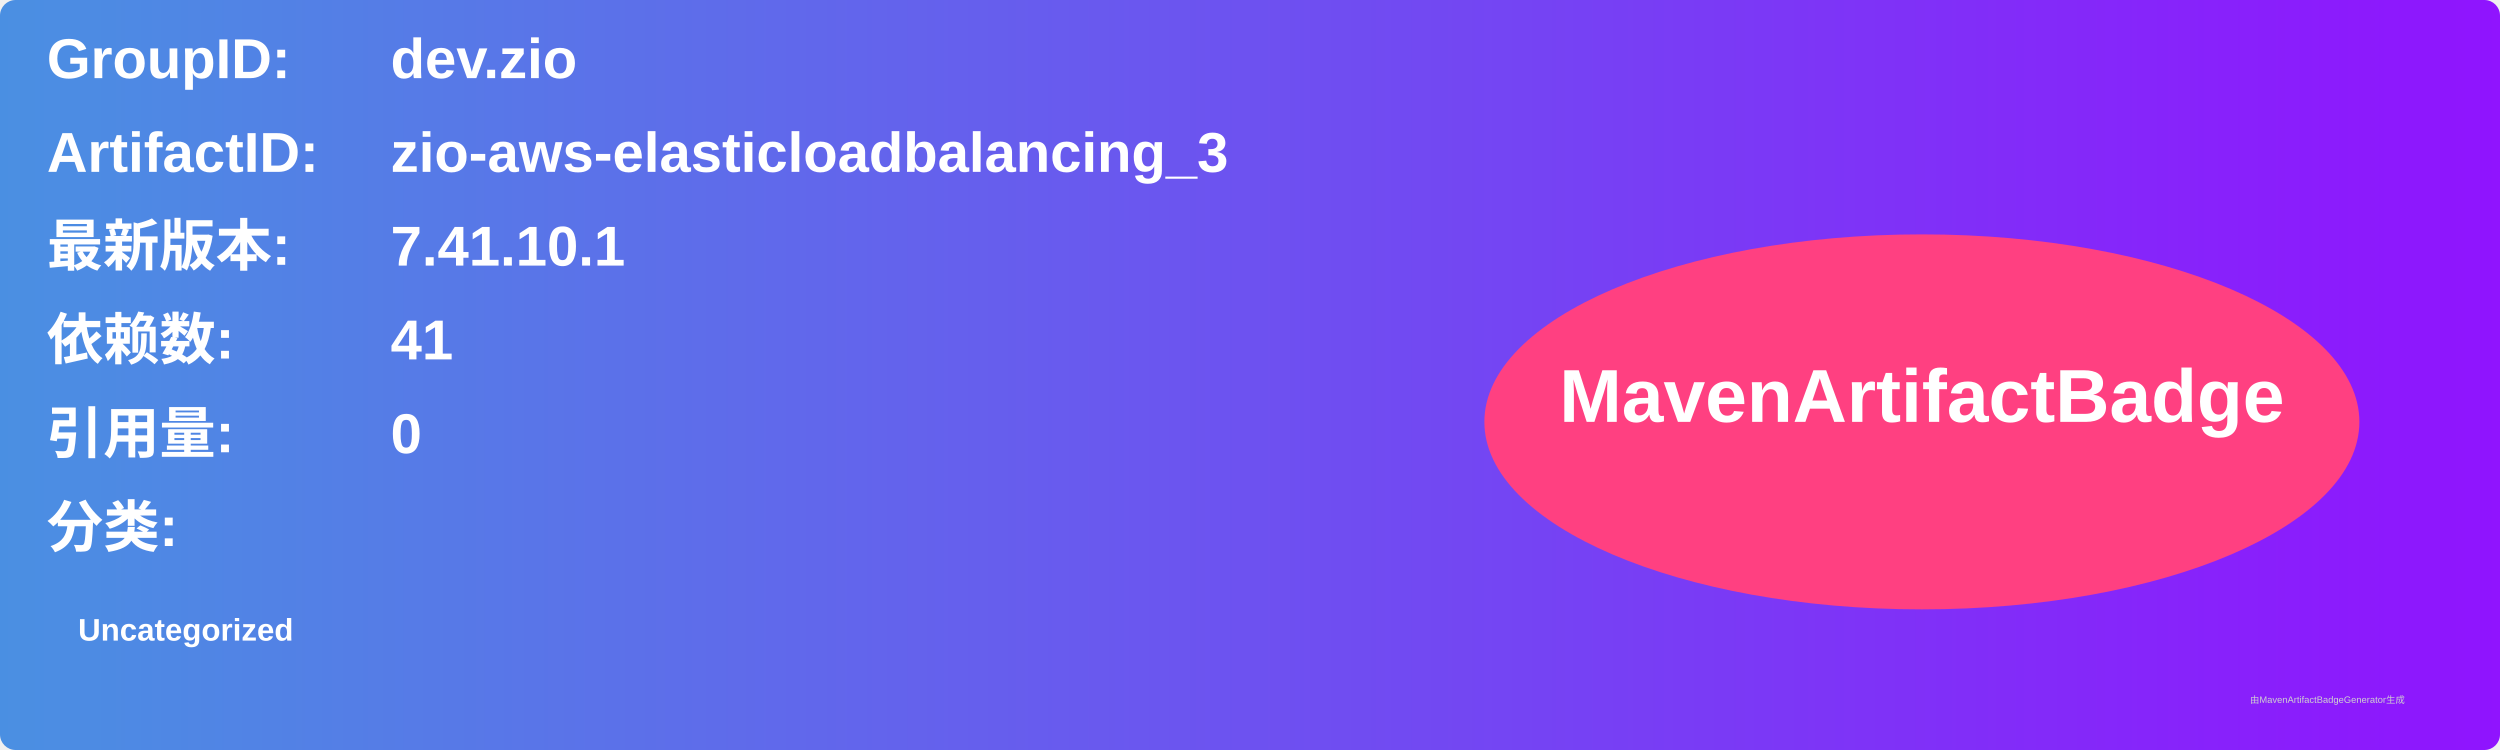
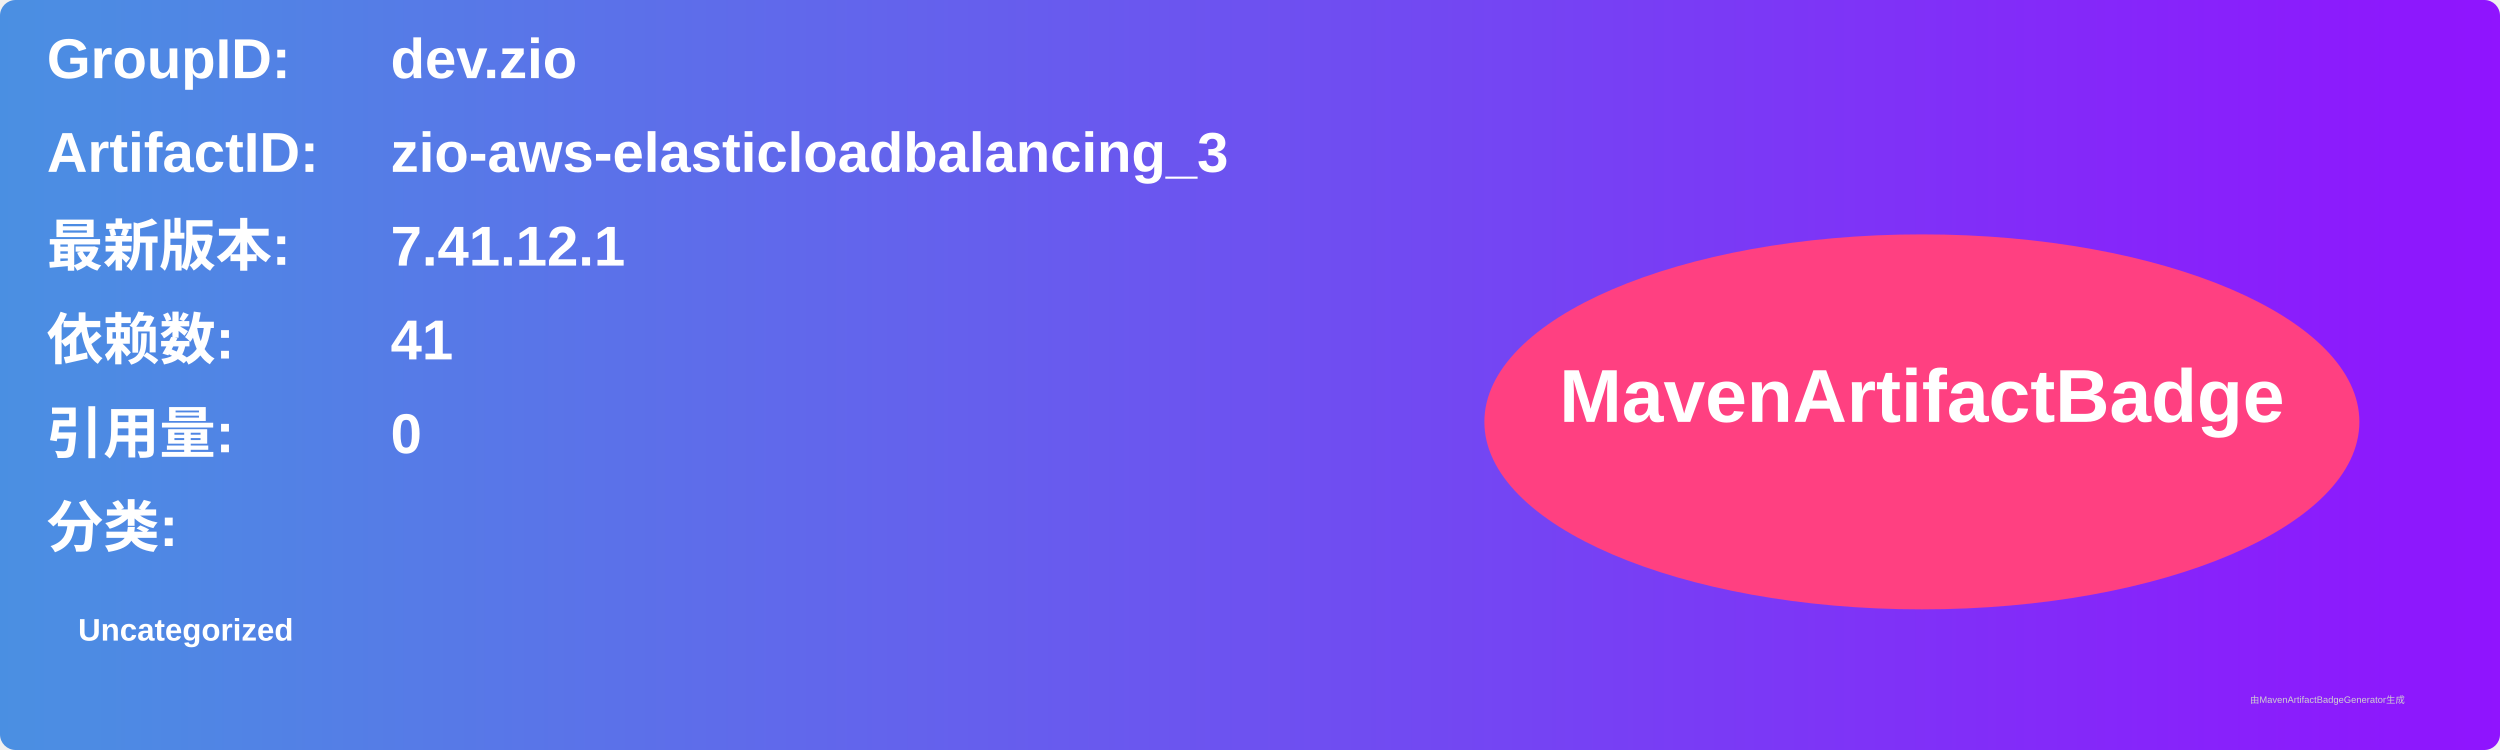
<svg xmlns="http://www.w3.org/2000/svg" width="800" height="240" viewBox="0 0 800 240">
  <linearGradient id="grad" x1="0%" y1="0%" x2="100%" y2="0%">
    <stop offset="0%" stop-color="#4a90e2" />
    <stop offset="100%" stop-color="#9013fe" />
  </linearGradient>
  <rect width="100%" height="100%" rx="5" ry="5" fill="url(#grad)" />
  <g transform="translate(15, 15)">
    <text x="0" y="10" font-family="Arial" font-size="18" fill="white" font-weight="bold" width="260">GroupID:</text>
    <text x="110" y="10" font-family="Arial" font-size="18" fill="white" font-weight="bold" width="460">dev.zio</text>
    <text x="0" y="40" font-family="Arial" font-size="18" fill="white" font-weight="bold" width="260">ArtifactID:</text>
    <text x="110" y="40" font-family="Arial" font-size="18" fill="white" font-weight="bold" width="460">zio-aws-elasticloadbalancing_3</text>
    <text x="0" y="70" font-family="Arial" font-size="18" fill="white" font-weight="bold">最新版本:</text>
    <text x="110" y="70" font-family="Arial" font-size="18" fill="white" font-weight="bold">
-       <tspan font-weight="bold">7.41.10.1</tspan>
+       <tspan font-weight="bold">7.41.12.1</tspan>
    </text>
    <text x="0" y="100" font-family="Arial" font-size="18" fill="white" font-weight="bold">依赖数: </text>
    <text x="110" y="100" font-family="Arial" font-size="18" fill="white">
      <tspan font-weight="bold">41</tspan>
    </text>
    <text x="0" y="130" font-family="Arial" font-size="18" fill="white" font-weight="bold">引用量: </text>
    <text x="110" y="130" font-family="Arial" font-size="18" fill="white">
      <tspan font-weight="bold">0</tspan>
    </text>
    <text x="0" y="160" font-family="Arial" font-size="18" fill="white" font-weight="bold">分类:</text>
    <text x="10" y="190" font-family="Arial" font-size="10" fill="white">
      <tspan font-weight="bold">Uncategorized</tspan>
    </text>
    <ellipse cx="600" cy="120" rx="140" ry="60" fill="#ff4081" />
    <text x="600" y="120" text-anchor="middle" font-family="Arial" font-size="24" fill="white" font-weight="bold">MavenArtifactBadge</text>
  </g>
  <text x="720" y="225" font-family="Arial" font-size="3" fill="#d0d0d0">由MavenArtifactBadgeGenerator生成</text>
</svg>
